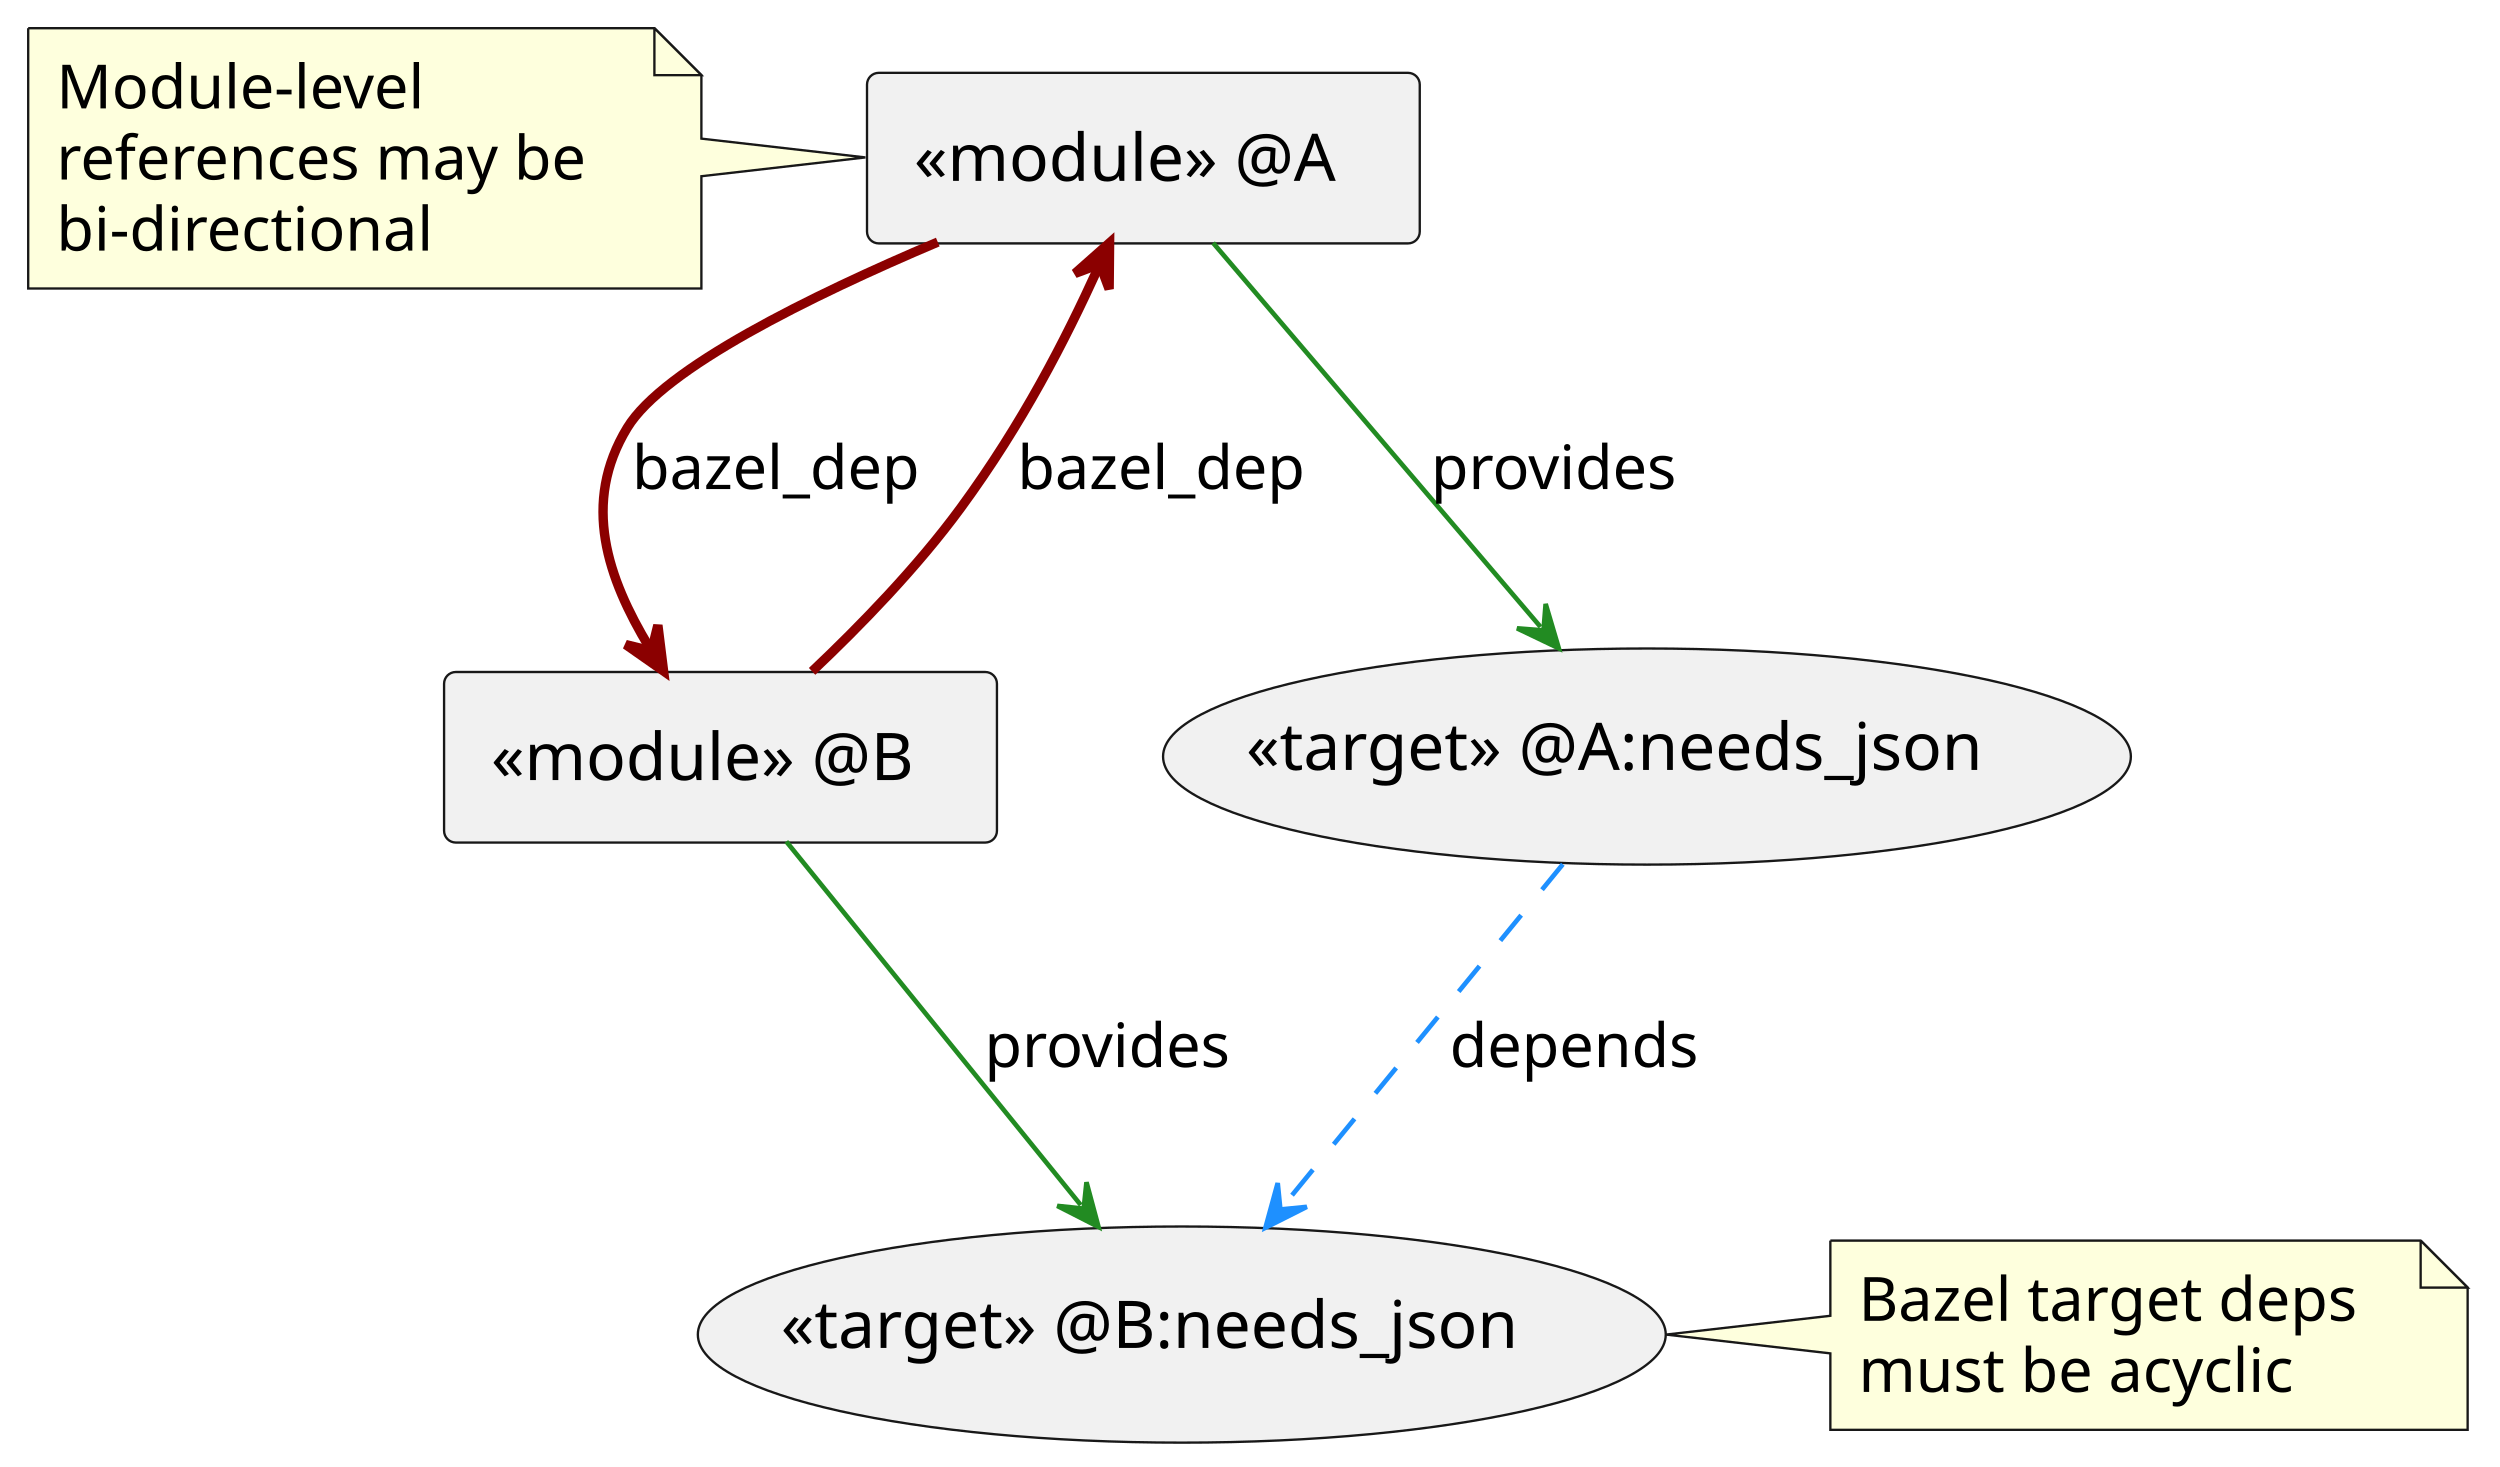
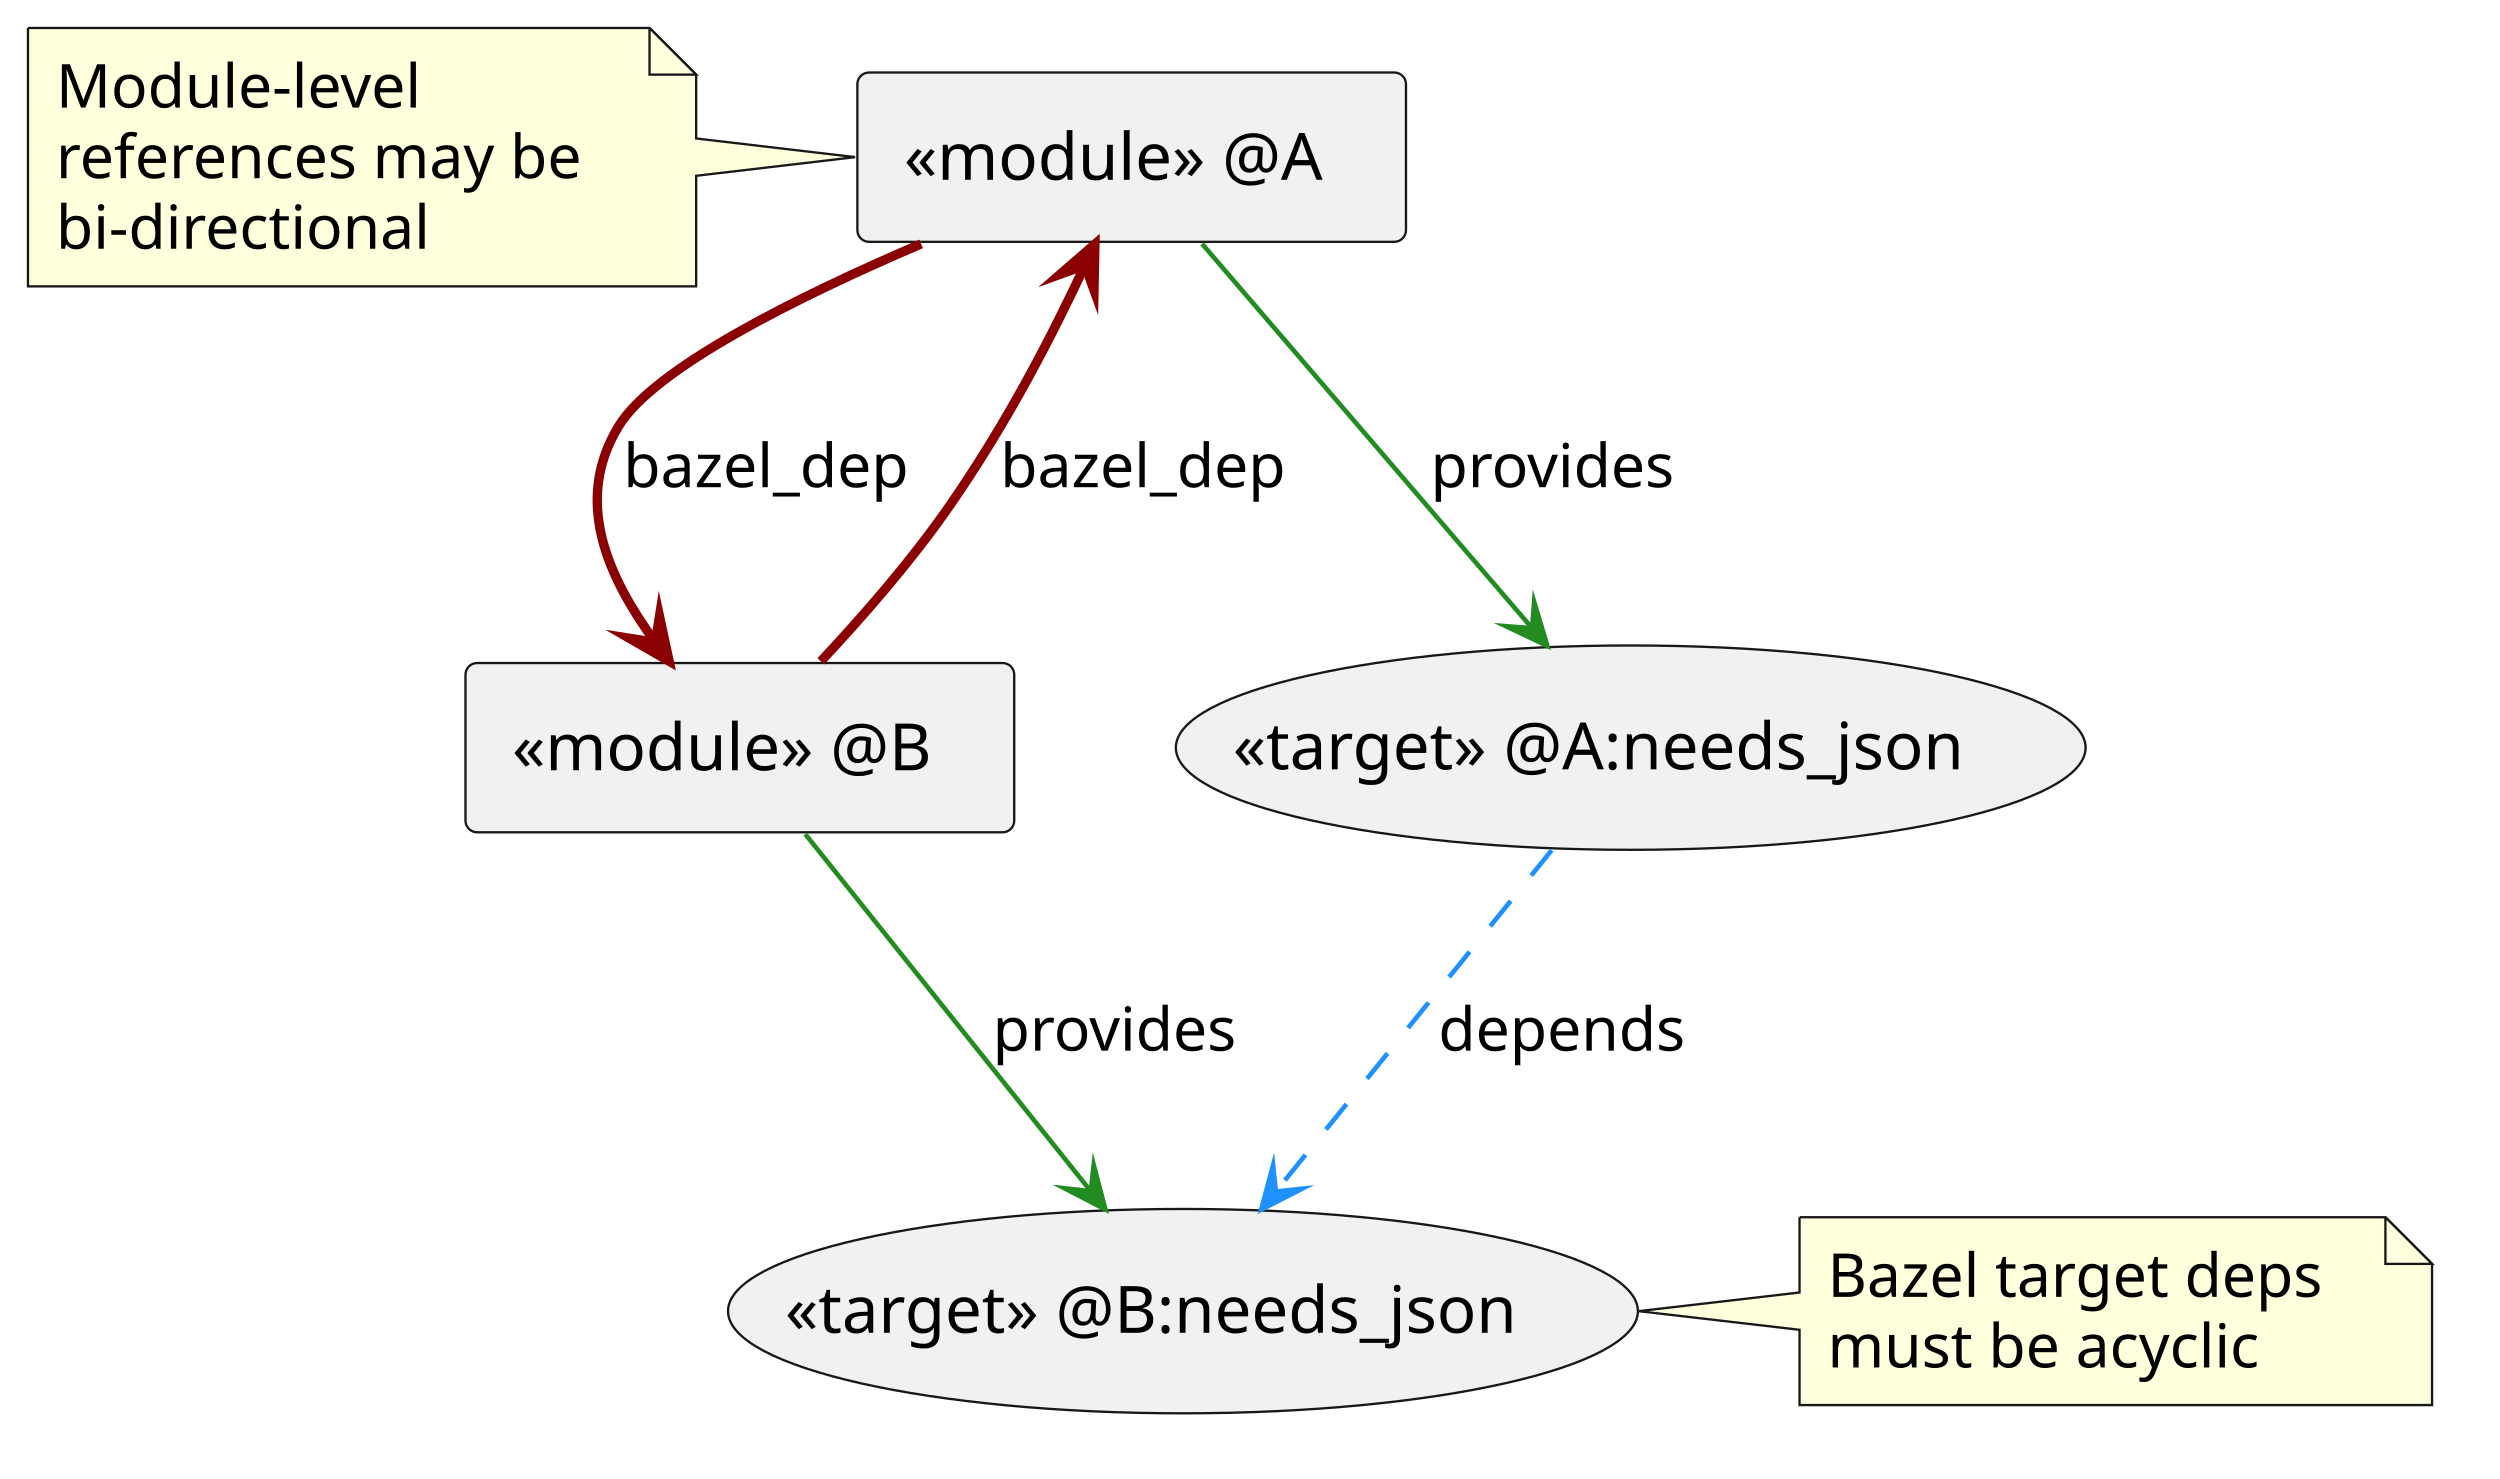
- <svg xmlns="http://www.w3.org/2000/svg" contentStyleType="text/css" data-diagram-type="DESCRIPTION" height="312px" preserveAspectRatio="none" style="width:532px;height:312px;background:#FFFFFF;" version="1.1" viewBox="0 0 532 312" width="532px" zoomAndPan="magnify">
+ <svg xmlns="http://www.w3.org/2000/svg" version="1.1" data-diagram-type="DESCRIPTION" style="width:536px;height:317px;background:#FFFFFF;" width="536px" height="317px" viewBox="0 0 536 317" zoomAndPan="magnify" preserveAspectRatio="none" contentStyleType="text/css">
  <defs />
-   <g>
-     <g id="elem_MA">
-       <rect fill="#F1F1F1" height="36.297" rx="2.5" ry="2.5" style="stroke:#181818;stroke-width:0.5;" width="117.624" x="184.5" y="15.5" />
-       <text fill="#000000" font-family="sans-serif" font-size="14" lengthAdjust="spacing" textLength="97.624" x="194.5" y="38.495">«module» @A</text>
+   <g font-family="sans-serif" lengthAdjust="spacing">
+     <g class="entity" data-qualified-name="MA" id="ent0001" data-source-line="5">
+       <rect x="183.82" y="15.55" width="117.624" height="36.297" fill="#F1F1F1" style="stroke:#181818;stroke-width:0.5;" rx="2.5" ry="2.5" />
+       <text x="193.82" y="38.545" fill="#000" font-size="14" textLength="97.624">«module» @A</text>
    </g>
-     <g id="elem_MB">
-       <rect fill="#F1F1F1" height="36.297" rx="2.5" ry="2.5" style="stroke:#181818;stroke-width:0.5;" width="117.651" x="94.5" y="143" />
-       <text fill="#000000" font-family="sans-serif" font-size="14" lengthAdjust="spacing" textLength="97.651" x="104.5" y="165.995">«module» @B</text>
+     <g class="entity" data-qualified-name="MB" id="ent0002" data-source-line="6">
+       <rect x="99.8" y="142.15" width="117.651" height="36.297" fill="#F1F1F1" style="stroke:#181818;stroke-width:0.5;" rx="2.5" ry="2.5" />
+       <text x="109.8" y="165.145" fill="#000" font-size="14" textLength="97.651">«module» @B</text>
    </g>
-     <g id="elem_AT">
-       <ellipse cx="350.474" cy="160.995" fill="#F1F1F1" rx="102.974" ry="22.995" style="stroke:#181818;stroke-width:0.5;" />
-       <text fill="#000000" font-family="sans-serif" font-size="14" lengthAdjust="spacing" textLength="170.591" x="265.178" y="163.841">«target» @A:needs_json</text>
+     <g class="entity" data-qualified-name="AT" id="ent0005" data-source-line="12">
+       <ellipse cx="349.626" cy="160.295" rx="97.526" ry="21.905" fill="#F1F1F1" style="stroke:#181818;stroke-width:0.5;" />
+       <text x="264.331" y="164.944" fill="#000" font-size="14" textLength="170.591">«target» @A:needs_json</text>
    </g>
-     <g id="elem_BT">
-       <ellipse cx="251.486" cy="283.997" fill="#F1F1F1" rx="102.986" ry="22.997" style="stroke:#181818;stroke-width:0.5;" />
-       <text fill="#000000" font-family="sans-serif" font-size="14" lengthAdjust="spacing" textLength="170.618" x="166.177" y="286.844">«target» @B:needs_json</text>
+     <g class="entity" data-qualified-name="BT" id="ent0006" data-source-line="13">
+       <ellipse cx="253.629" cy="281.108" rx="97.539" ry="21.908" fill="#F1F1F1" style="stroke:#181818;stroke-width:0.5;" />
+       <text x="168.32" y="285.756" fill="#000" font-size="14" textLength="170.618">«target» @B:needs_json</text>
    </g>
-     <g id="elem_GMN11">
-       <path d="M6,6 L6,61.398 A0,0 0 0 0 6,61.398 L149.256,61.398 A0,0 0 0 0 149.256,61.398 L149.256,37.5 L184.16,33.5 L149.256,29.5 L149.256,16 L139.256,6 L6,6 A0,0 0 0 0 6,6 " fill="#FEFFDD" style="stroke:#181818;stroke-width:0.5;" />
-       <path d="M139.256,6 L139.256,16 L149.256,16 L139.256,6 " fill="#FEFFDD" style="stroke:#181818;stroke-width:0.5;" />
-       <text fill="#000000" font-family="sans-serif" font-size="13" lengthAdjust="spacing" textLength="82.875" x="12" y="23.067">Module-level</text>
-       <text fill="#000000" font-family="sans-serif" font-size="13" lengthAdjust="spacing" textLength="122.256" x="12" y="38.2">references may be</text>
-       <text fill="#000000" font-family="sans-serif" font-size="13" lengthAdjust="spacing" textLength="85.389" x="12" y="53.333">bi-directional</text>
+     <g class="entity" data-qualified-name="GMN10" id="ent0011" data-source-line="23">
+       <path d="M6,6 L6,61.398 A0,0 0 0 0 6,61.398 L149.256,61.398 A0,0 0 0 0 149.256,61.398 L149.256,37.69 L183.33,33.69 L149.256,29.69 L149.256,16 L139.256,6 L6,6 A0,0 0 0 0 6,6" style="stroke:#181818;stroke-width:0.5;" fill="#FEFFDD" />
+       <path d="M139.256,6 L139.256,16 L149.256,16 L139.256,6" style="stroke:#181818;stroke-width:0.5;" fill="#FEFFDD" />
+       <text x="12" y="23.067" fill="#000" font-size="13" textLength="82.875">Module-level</text>
+       <text x="12" y="38.2" fill="#000" font-size="13" textLength="122.256">references may be</text>
+       <text x="12" y="53.333" fill="#000" font-size="13" textLength="85.389">bi-directional</text>
    </g>
-     <g id="elem_GMN14">
-       <path d="M389.5,264 L389.5,280 L354.5,284 L389.5,288 L389.5,304.266 A0,0 0 0 0 389.5,304.266 L525.113,304.266 A0,0 0 0 0 525.113,304.266 L525.113,274 L515.113,264 L389.5,264 A0,0 0 0 0 389.5,264 " fill="#FEFFDD" style="stroke:#181818;stroke-width:0.5;" />
-       <path d="M515.113,264 L515.113,274 L525.113,274 L515.113,264 " fill="#FEFFDD" style="stroke:#181818;stroke-width:0.5;" />
-       <text fill="#000000" font-family="sans-serif" font-size="13" lengthAdjust="spacing" textLength="114.613" x="395.5" y="281.067">Bazel target deps</text>
-       <text fill="#000000" font-family="sans-serif" font-size="13" lengthAdjust="spacing" textLength="101.613" x="395.5" y="296.2">must be acyclic</text>
+     <g class="entity" data-qualified-name="GMN13" id="ent0014" data-source-line="29">
+       <path d="M385.82,260.98 L385.82,277.11 L351.28,281.11 L385.82,285.11 L385.82,301.246 A0,0 0 0 0 385.82,301.246 L521.433,301.246 A0,0 0 0 0 521.433,301.246 L521.433,270.98 L511.433,260.98 L385.82,260.98 A0,0 0 0 0 385.82,260.98" style="stroke:#181818;stroke-width:0.5;" fill="#FEFFDD" />
+       <path d="M511.433,260.98 L511.433,270.98 L521.433,270.98 L511.433,260.98" style="stroke:#181818;stroke-width:0.5;" fill="#FEFFDD" />
+       <text x="391.82" y="278.047" fill="#000" font-size="13" textLength="114.613">Bazel target deps</text>
+       <text x="391.82" y="293.18" fill="#000" font-size="13" textLength="101.613">must be acyclic</text>
    </g>
-     <g id="link_MA_MB">
-       <path d="M199.56,51.51 C172.35,63.04 141.19,78.4 133.5,91 C123.69,107.07 129.316,123.049 138.116,137.669 " fill="transparent" id="MA-to-MB" style="stroke:#8B0000;stroke-width:2;" />
-       <polygon fill="#8B0000" points="141.21,142.81,139.996,133.036,138.631,138.526,133.142,137.162,141.21,142.81" style="stroke:#8B0000;stroke-width:2;" />
-       <text fill="#000000" font-family="sans-serif" font-size="13" lengthAdjust="spacing" textLength="65.654" x="134.5" y="104.067">bazel_dep</text>
+     <g class="link" data-entity-1="ent0001" data-entity-2="ent0002" id="lnk3" data-source-line="8" data-link-type="dependency">
+       <path d="M197.49,52.29 C170.58,63.81 140.2,78.97 132.63,91.39 C122.9,107.35 130.166,123.508 140.516,137.718" style="stroke:#8B0000;stroke-width:2;" fill="none" id="MA-to-MB" />
+       <polygon points="143.46,141.76,141.395,132.13,140.516,137.718,134.928,136.84,143.46,141.76" fill="#8B0000" style="stroke:#8B0000;stroke-width:2;stroke-linejoin:miter;stroke-miterlimit:10;" />
+       <text x="133.63" y="104.457" fill="#000" font-size="13" textLength="65.654">bazel_dep</text>
    </g>
-     <g id="link_MB_MA">
-       <path d="M172.81,142.87 C182.99,133.25 195.24,120.65 204.5,108 C217.64,90.05 226.591,72.559 233.631,57.119 " fill="transparent" id="MB-to-MA" style="stroke:#8B0000;stroke-width:2;" />
-       <polygon fill="#8B0000" points="236.12,51.66,228.747,58.19,234.046,56.209,236.026,61.508,236.12,51.66" style="stroke:#8B0000;stroke-width:2;" />
-       <text fill="#000000" font-family="sans-serif" font-size="13" lengthAdjust="spacing" textLength="65.654" x="216.5" y="104.067">bazel_dep</text>
+     <g class="link" data-entity-1="ent0002" data-entity-2="ent0001" id="lnk4" data-source-line="9" data-link-type="dependency">
+       <path d="M175.98,141.79 C184.84,132.34 195.44,120.23 203.63,108.39 C216.15,90.3 225.429,72.238 232.629,56.868" style="stroke:#8B0000;stroke-width:2;" fill="none" id="MB-to-MA" />
+       <polygon points="234.75,52.34,227.31,58.793,232.629,56.868,234.554,62.187,234.75,52.34" fill="#8B0000" style="stroke:#8B0000;stroke-width:2;stroke-linejoin:miter;stroke-miterlimit:10;" />
+       <text x="214.45" y="104.457" fill="#000" font-size="13" textLength="65.654">bazel_dep</text>
    </g>
-     <g id="link_AT_BT">
-       <path d="M332.57,183.91 C314.63,205.84 290.99,234.737 273.09,256.607 " fill="transparent" id="AT-to-BT" style="stroke:#1E90FF;stroke-width:1;stroke-dasharray:7.0,7.0;" />
-       <polygon fill="#1E90FF" points="269.29,261.25,278.086,256.819,272.457,257.381,271.895,251.752,269.29,261.25" style="stroke:#1E90FF;stroke-width:1;" />
-       <text fill="#000000" font-family="sans-serif" font-size="13" lengthAdjust="spacing" textLength="55.764" x="308.5" y="227.067">depends</text>
+     <g class="link" data-entity-1="ent0005" data-entity-2="ent0006" id="lnk7" data-source-line="15" data-link-type="dependency">
+       <path d="M332.69,182.27 C315.14,203.98 291.033,233.821 273.543,255.461" style="stroke:#1E90FF;stroke-width:1;stroke-dasharray:7,7;" fill="none" id="AT-to-BT" />
+       <polygon points="270.4,259.35,279.168,254.865,273.543,255.461,272.946,249.836,270.4,259.35" fill="#1E90FF" style="stroke:#1E90FF;stroke-width:1;stroke-linejoin:miter;stroke-miterlimit:10;" />
+       <text x="308.38" y="225.267" fill="#000" font-size="13" textLength="55.764">depends</text>
    </g>
-     <g id="link_MA_AT">
-       <path d="M258.15,51.69 C277.27,74.11 306.847,108.805 327.817,133.395 " fill="transparent" id="MA-to-AT" style="stroke:#228B22;stroke-width:1;" />
-       <polygon fill="#228B22" points="331.71,137.96,328.914,128.517,328.466,134.155,322.827,133.708,331.71,137.96" style="stroke:#228B22;stroke-width:1;" />
-       <text fill="#000000" font-family="sans-serif" font-size="13" lengthAdjust="spacing" textLength="55.878" x="304.5" y="104.067">provides</text>
+     <g class="link" data-entity-1="ent0001" data-entity-2="ent0005" id="lnk8" data-source-line="19" data-link-type="dependency">
+       <path d="M257.73,52.28 C277.2,74.96 307.752,110.537 328.492,134.687" style="stroke:#228B22;stroke-width:1;" fill="none" id="MA-to-AT" />
+       <polygon points="331.75,138.48,328.921,129.046,328.492,134.687,322.852,134.258,331.75,138.48" fill="#228B22" style="stroke:#228B22;stroke-width:1;stroke-linejoin:miter;stroke-miterlimit:10;" />
+       <text x="306.71" y="104.457" fill="#000" font-size="13" textLength="55.878">provides</text>
    </g>
-     <g id="link_MB_BT">
-       <path d="M167.33,179.08 C184.74,200.58 210.904,232.867 229.984,256.427 " fill="transparent" id="MB-to-BT" style="stroke:#228B22;stroke-width:1;" />
-       <polygon fill="#228B22" points="233.76,261.09,231.204,251.578,230.613,257.204,224.987,256.613,233.76,261.09" style="stroke:#228B22;stroke-width:1;" />
-       <text fill="#000000" font-family="sans-serif" font-size="13" lengthAdjust="spacing" textLength="55.878" x="209.5" y="227.067">provides</text>
+     <g class="link" data-entity-1="ent0002" data-entity-2="ent0006" id="lnk9" data-source-line="20" data-link-type="dependency">
+       <path d="M172.65,178.83 C189.78,200.26 215.617,232.585 233.867,255.405" style="stroke:#228B22;stroke-width:1;" fill="none" id="MB-to-BT" />
+       <polygon points="236.99,259.31,234.493,249.783,233.867,255.405,228.245,254.78,236.99,259.31" fill="#228B22" style="stroke:#228B22;stroke-width:1;stroke-linejoin:miter;stroke-miterlimit:10;" />
+       <text x="212.82" y="225.267" fill="#000" font-size="13" textLength="55.878">provides</text>
    </g>
  </g>
</svg>
